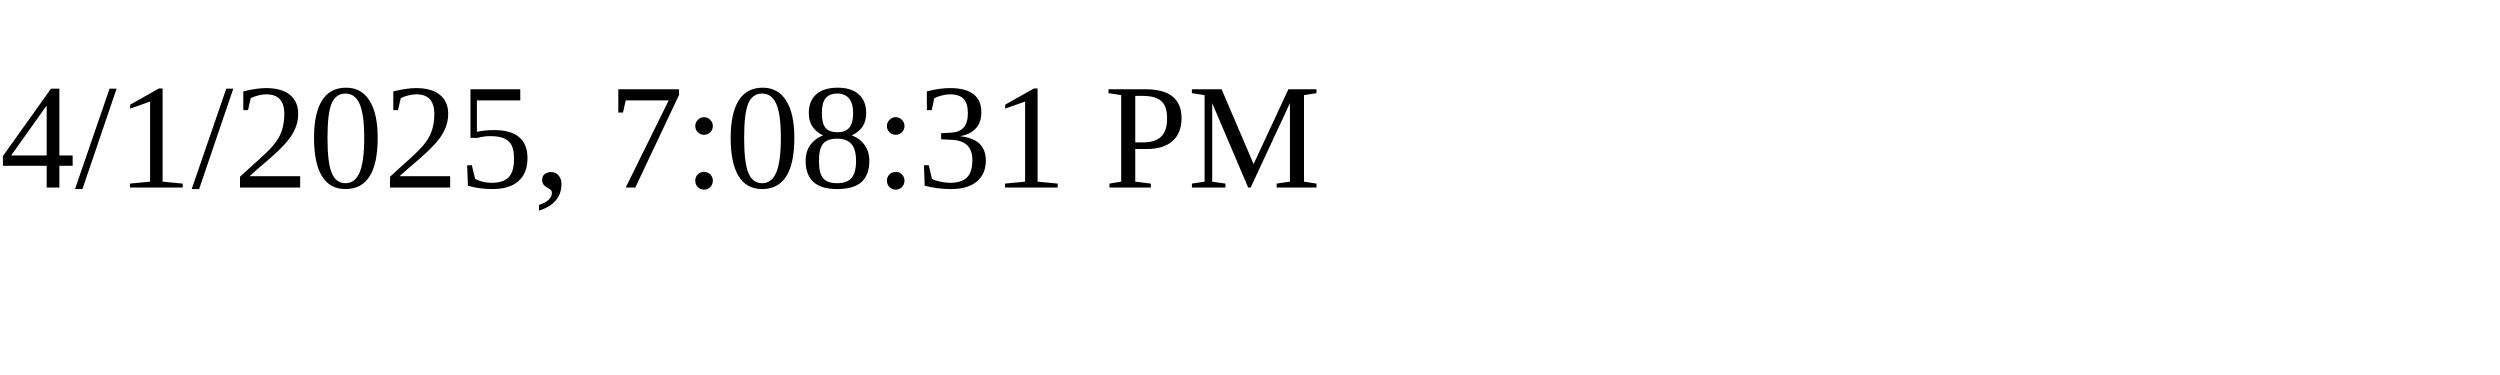
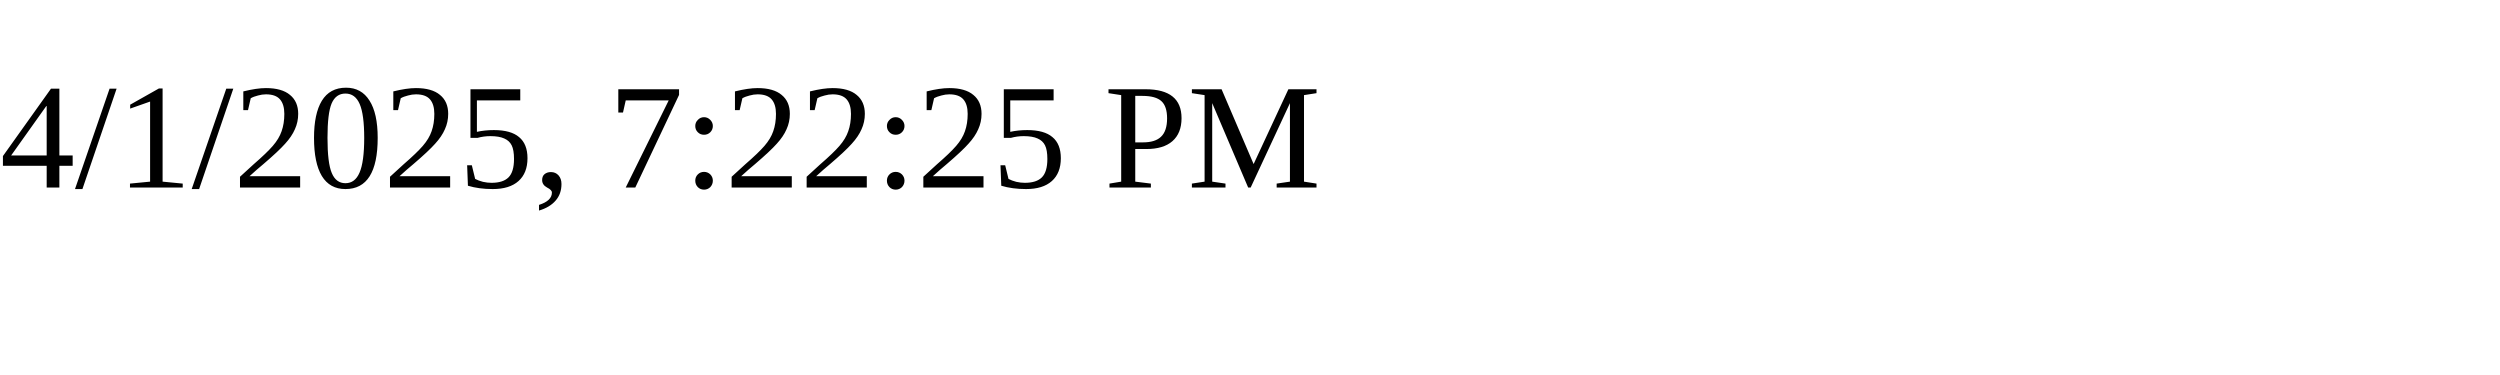
<svg xmlns="http://www.w3.org/2000/svg" height="30" width="200">
-   <text x="0" y="15">4/1/2025, 7:08:31 PM</text>
+   <text x="0" y="15">4/1/2025, 7:22:25 PM</text>
</svg>
